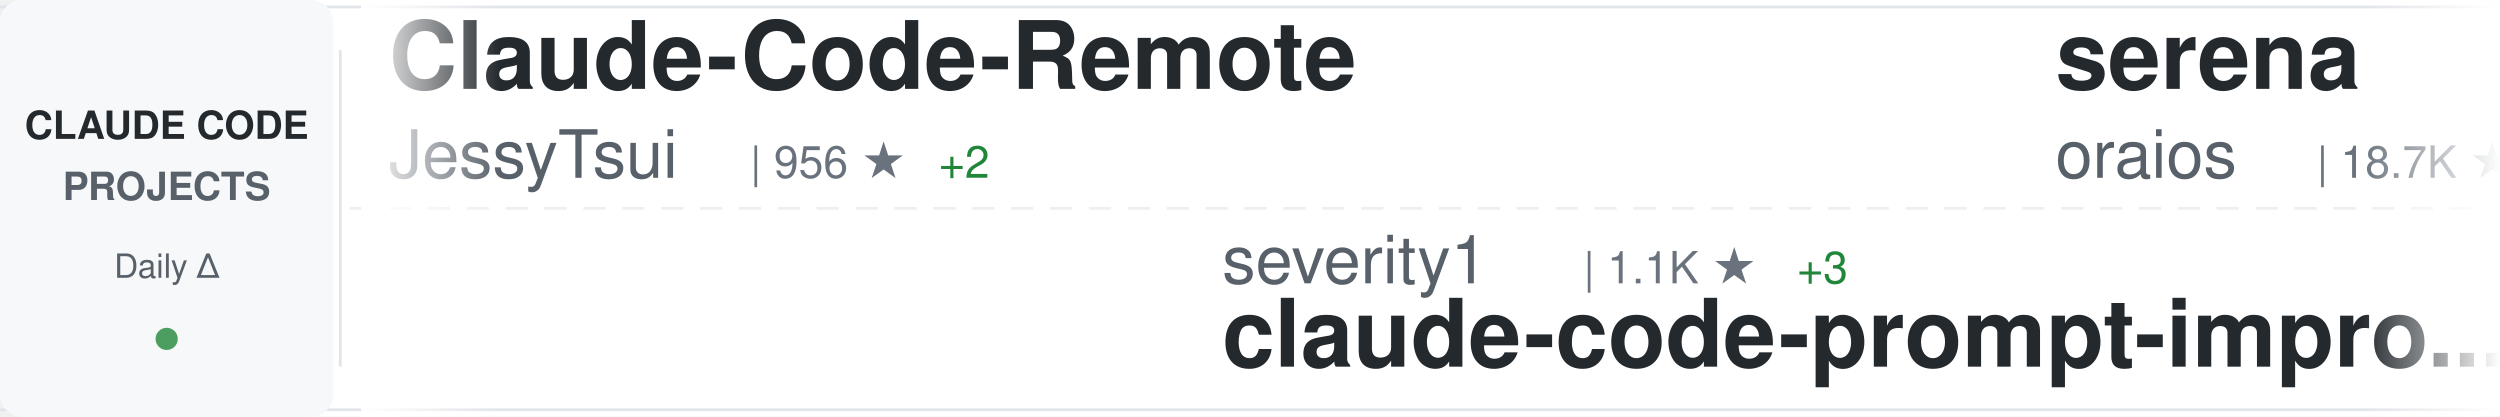
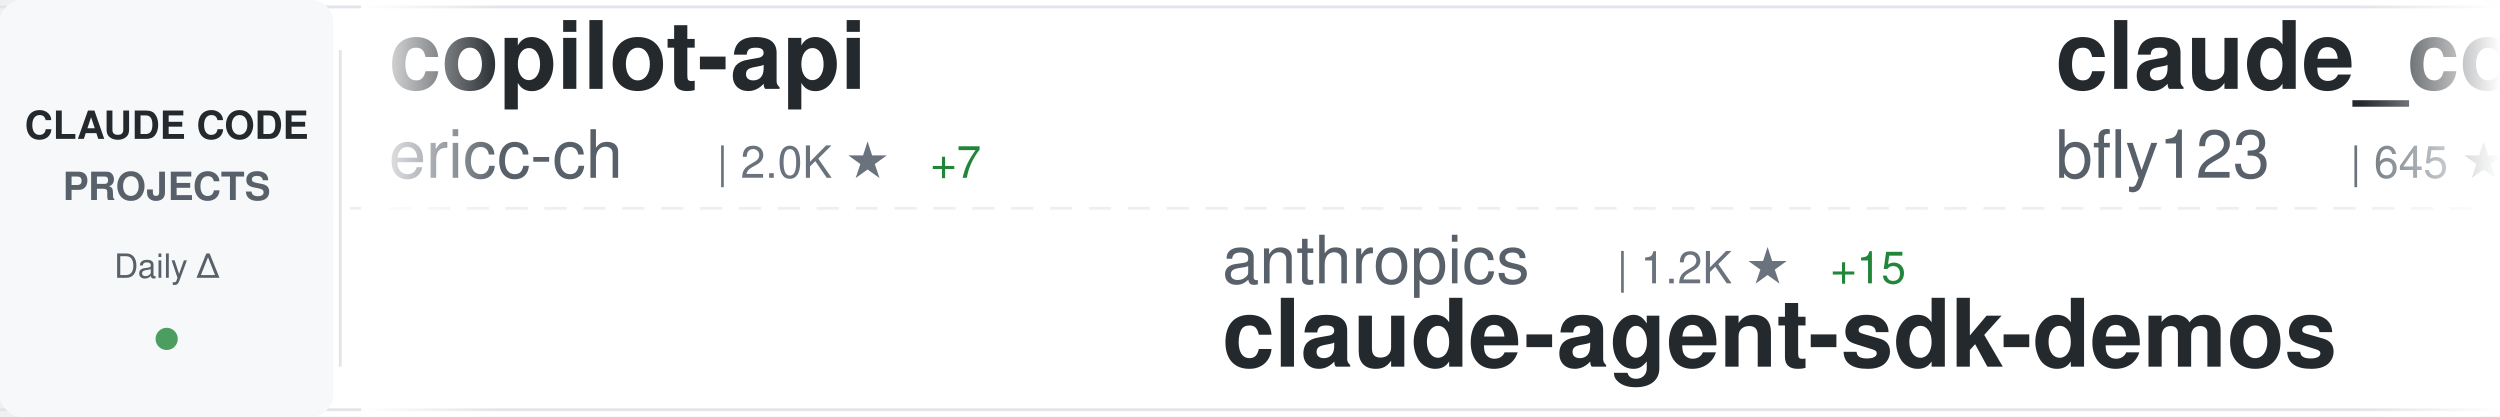
<svg xmlns="http://www.w3.org/2000/svg" width="900" height="150">
  <defs>
    <linearGradient id="awesomeLeftFade" x1="0%" y1="0%" x2="100%" y2="0%">
      <stop offset="0%" style="stop-color:#ffffff;stop-opacity:1" />
      <stop offset="100%" style="stop-color:#ffffff;stop-opacity:0" />
    </linearGradient>
    <linearGradient id="awesomeRightFade" x1="0%" y1="0%" x2="100%" y2="0%">
      <stop offset="0%" style="stop-color:#ffffff;stop-opacity:0" />
      <stop offset="100%" style="stop-color:#ffffff;stop-opacity:1" />
    </linearGradient>
  </defs>
  <rect width="900" height="150" fill="#ffffff" rx="8" />
  <rect x="0" y="2" width="900" height="1" fill="#e1e4e8" />
  <rect x="0" y="147" width="900" height="1" fill="#e1e4e8" />
  <line x1="0" y1="75" x2="900" y2="75" stroke="#e1e4e8" stroke-width="1" stroke-dasharray="8 6" opacity="0.6" />
  <rect x="0" y="0" width="120" height="150" fill="#f6f8fa" rx="8" />
  <text x="60" y="50" font-family="-apple-system, BlinkMacSystemFont, 'Segoe UI', Helvetica, Arial, sans-serif" font-size="14" font-weight="600" fill="#24292e" text-anchor="middle">CLAUDE CODE</text>
  <text x="60" y="72" font-family="-apple-system, BlinkMacSystemFont, 'Segoe UI', Helvetica, Arial, sans-serif" font-size="14" font-weight="600" fill="#586069" text-anchor="middle">PROJECTS</text>
  <text x="60" y="100" font-family="-apple-system, BlinkMacSystemFont, 'Segoe UI', Helvetica, Arial, sans-serif" font-size="12" font-weight="500" fill="#586069" text-anchor="middle">Daily Δ</text>
  <circle cx="60" cy="122" r="4" fill="#22863a" opacity="0.8" />
  <rect x="122" y="18" width="1" height="114" fill="#e1e4e8" />
  <clipPath id="awesomeTickerClip">
    <rect x="130" y="0" width="770" height="150" />
  </clipPath>
  <g clip-path="url(#awesomeTickerClip)">
    <g id="awesomeTickerItems">
      <animateTransform attributeName="transform" attributeType="XML" type="translate" from="0 0" to="-3000 0" dur="54s" repeatCount="indefinite" />
      <g transform="translate(0, 0)">
-         <text x="140" y="32" font-family="-apple-system, BlinkMacSystemFont, 'Segoe UI', Helvetica, Arial, sans-serif" font-size="34" font-weight="600" fill="#24292e">Claude-Code-Remote</text>
-         <text x="140" y="64" font-family="-apple-system, BlinkMacSystemFont, 'Segoe UI', Helvetica, Arial, sans-serif" font-size="24" font-weight="400" fill="#586069">JessyTsui</text>
-         <text x="270" y="64" font-family="-apple-system, BlinkMacSystemFont, 'Segoe UI', Helvetica, Arial, sans-serif" font-size="16" font-weight="500" fill="#6a737d">| 956 ★</text>
-         <text x="338" y="64" font-family="-apple-system, BlinkMacSystemFont, 'Segoe UI', Helvetica, Arial, sans-serif" font-size="16" font-weight="500" fill="#22863a"> +2</text>
+         <text x="140" y="32" font-family="-apple-system, BlinkMacSystemFont, 'Segoe UI', Helvetica, Arial, sans-serif" font-size="34" font-weight="600" fill="#24292e">copilot-api</text>
+         <text x="140" y="64" font-family="-apple-system, BlinkMacSystemFont, 'Segoe UI', Helvetica, Arial, sans-serif" font-size="24" font-weight="400" fill="#586069">ericc-ch</text>
+         <text x="258" y="64" font-family="-apple-system, BlinkMacSystemFont, 'Segoe UI', Helvetica, Arial, sans-serif" font-size="16" font-weight="500" fill="#6a737d">| 2.0K ★</text>
+         <text x="335" y="64" font-family="-apple-system, BlinkMacSystemFont, 'Segoe UI', Helvetica, Arial, sans-serif" font-size="16" font-weight="500" fill="#22863a"> +7</text>
      </g>
      <g transform="translate(300, 0)">
-         <text x="140" y="102" font-family="-apple-system, BlinkMacSystemFont, 'Segoe UI', Helvetica, Arial, sans-serif" font-size="24" font-weight="400" fill="#586069">severity1</text>
-         <text x="270" y="102" font-family="-apple-system, BlinkMacSystemFont, 'Segoe UI', Helvetica, Arial, sans-serif" font-size="16" font-weight="500" fill="#6a737d">| 1.1K ★</text>
-         <text x="347" y="102" font-family="-apple-system, BlinkMacSystemFont, 'Segoe UI', Helvetica, Arial, sans-serif" font-size="16" font-weight="500" fill="#22863a"> +3</text>
-         <text x="140" y="132" font-family="-apple-system, BlinkMacSystemFont, 'Segoe UI', Helvetica, Arial, sans-serif" font-size="34" font-weight="600" fill="#24292e">claude-code-prompt-impro...</text>
+         <text x="140" y="102" font-family="-apple-system, BlinkMacSystemFont, 'Segoe UI', Helvetica, Arial, sans-serif" font-size="24" font-weight="400" fill="#586069">anthropics</text>
+         <text x="282" y="102" font-family="-apple-system, BlinkMacSystemFont, 'Segoe UI', Helvetica, Arial, sans-serif" font-size="16" font-weight="500" fill="#6a737d">| 1.2K ★</text>
+         <text x="359" y="102" font-family="-apple-system, BlinkMacSystemFont, 'Segoe UI', Helvetica, Arial, sans-serif" font-size="16" font-weight="500" fill="#22863a"> +15</text>
+         <text x="140" y="132" font-family="-apple-system, BlinkMacSystemFont, 'Segoe UI', Helvetica, Arial, sans-serif" font-size="34" font-weight="600" fill="#24292e">claude-agent-sdk-demos</text>
      </g>
      <g transform="translate(600, 0)">
-         <text x="140" y="32" font-family="-apple-system, BlinkMacSystemFont, 'Segoe UI', Helvetica, Arial, sans-serif" font-size="34" font-weight="600" fill="#24292e">serena</text>
-         <text x="140" y="64" font-family="-apple-system, BlinkMacSystemFont, 'Segoe UI', Helvetica, Arial, sans-serif" font-size="24" font-weight="400" fill="#586069">oraios</text>
-         <text x="234" y="64" font-family="-apple-system, BlinkMacSystemFont, 'Segoe UI', Helvetica, Arial, sans-serif" font-size="16" font-weight="500" fill="#6a737d">| 18.7K ★</text>
-         <text x="320" y="64" font-family="-apple-system, BlinkMacSystemFont, 'Segoe UI', Helvetica, Arial, sans-serif" font-size="16" font-weight="500" fill="#22863a"> +55</text>
+         <text x="140" y="32" font-family="-apple-system, BlinkMacSystemFont, 'Segoe UI', Helvetica, Arial, sans-serif" font-size="34" font-weight="600" fill="#24292e">claude_code_bridge</text>
+         <text x="140" y="64" font-family="-apple-system, BlinkMacSystemFont, 'Segoe UI', Helvetica, Arial, sans-serif" font-size="24" font-weight="400" fill="#586069">bfly123</text>
+         <text x="246" y="64" font-family="-apple-system, BlinkMacSystemFont, 'Segoe UI', Helvetica, Arial, sans-serif" font-size="16" font-weight="500" fill="#6a737d">| 645 ★</text>
+         <text x="314" y="64" font-family="-apple-system, BlinkMacSystemFont, 'Segoe UI', Helvetica, Arial, sans-serif" font-size="16" font-weight="500" fill="#22863a"> +7</text>
      </g>
      <g transform="translate(900, 0)">
        <text x="140" y="102" font-family="-apple-system, BlinkMacSystemFont, 'Segoe UI', Helvetica, Arial, sans-serif" font-size="24" font-weight="400" fill="#586069">Pimzino</text>
        <text x="246" y="102" font-family="-apple-system, BlinkMacSystemFont, 'Segoe UI', Helvetica, Arial, sans-serif" font-size="16" font-weight="500" fill="#6a737d">| 3.3K ★</text>
-         <text x="323" y="102" font-family="-apple-system, BlinkMacSystemFont, 'Segoe UI', Helvetica, Arial, sans-serif" font-size="16" font-weight="500" fill="#22863a"> +10</text>
+         <text x="323" y="102" font-family="-apple-system, BlinkMacSystemFont, 'Segoe UI', Helvetica, Arial, sans-serif" font-size="16" font-weight="500" fill="#22863a"> +9</text>
        <text x="140" y="132" font-family="-apple-system, BlinkMacSystemFont, 'Segoe UI', Helvetica, Arial, sans-serif" font-size="34" font-weight="600" fill="#24292e">claude-code-spec-workflo...</text>
      </g>
      <g transform="translate(1200, 0)">
-         <text x="140" y="32" font-family="-apple-system, BlinkMacSystemFont, 'Segoe UI', Helvetica, Arial, sans-serif" font-size="34" font-weight="600" fill="#24292e">claude-code-guide</text>
-         <text x="140" y="64" font-family="-apple-system, BlinkMacSystemFont, 'Segoe UI', Helvetica, Arial, sans-serif" font-size="24" font-weight="400" fill="#586069">Cranot</text>
-         <text x="234" y="64" font-family="-apple-system, BlinkMacSystemFont, 'Segoe UI', Helvetica, Arial, sans-serif" font-size="16" font-weight="500" fill="#6a737d">| 2.3K ★</text>
-         <text x="311" y="64" font-family="-apple-system, BlinkMacSystemFont, 'Segoe UI', Helvetica, Arial, sans-serif" font-size="16" font-weight="500" fill="#22863a"> +3</text>
+         <text x="140" y="32" font-family="-apple-system, BlinkMacSystemFont, 'Segoe UI', Helvetica, Arial, sans-serif" font-size="34" font-weight="600" fill="#24292e">claude-code-cheat-sheet</text>
+         <text x="140" y="64" font-family="-apple-system, BlinkMacSystemFont, 'Segoe UI', Helvetica, Arial, sans-serif" font-size="24" font-weight="400" fill="#586069">Njengah</text>
+         <text x="246" y="64" font-family="-apple-system, BlinkMacSystemFont, 'Segoe UI', Helvetica, Arial, sans-serif" font-size="16" font-weight="500" fill="#6a737d">| 1.2K ★</text>
+         <text x="323" y="64" font-family="-apple-system, BlinkMacSystemFont, 'Segoe UI', Helvetica, Arial, sans-serif" font-size="16" font-weight="500" fill="#22863a"> +4</text>
      </g>
      <g transform="translate(1500, 0)">
-         <text x="140" y="102" font-family="-apple-system, BlinkMacSystemFont, 'Segoe UI', Helvetica, Arial, sans-serif" font-size="24" font-weight="400" fill="#586069">https-deeplearning-ai</text>
-         <text x="414" y="102" font-family="-apple-system, BlinkMacSystemFont, 'Segoe UI', Helvetica, Arial, sans-serif" font-size="16" font-weight="500" fill="#6a737d">| 367 ★</text>
-         <text x="482" y="102" font-family="-apple-system, BlinkMacSystemFont, 'Segoe UI', Helvetica, Arial, sans-serif" font-size="16" font-weight="500" fill="#22863a"> +3</text>
-         <text x="140" y="132" font-family="-apple-system, BlinkMacSystemFont, 'Segoe UI', Helvetica, Arial, sans-serif" font-size="34" font-weight="600" fill="#24292e">sc-claude-code-files</text>
+         <text x="140" y="102" font-family="-apple-system, BlinkMacSystemFont, 'Segoe UI', Helvetica, Arial, sans-serif" font-size="24" font-weight="400" fill="#586069">slopus</text>
+         <text x="234" y="102" font-family="-apple-system, BlinkMacSystemFont, 'Segoe UI', Helvetica, Arial, sans-serif" font-size="16" font-weight="500" fill="#6a737d">| 7.5K ★</text>
+         <text x="311" y="102" font-family="-apple-system, BlinkMacSystemFont, 'Segoe UI', Helvetica, Arial, sans-serif" font-size="16" font-weight="500" fill="#22863a"> +99</text>
+         <text x="140" y="132" font-family="-apple-system, BlinkMacSystemFont, 'Segoe UI', Helvetica, Arial, sans-serif" font-size="34" font-weight="600" fill="#24292e">happy</text>
      </g>
      <g transform="translate(1800, 0)">
-         <text x="140" y="32" font-family="-apple-system, BlinkMacSystemFont, 'Segoe UI', Helvetica, Arial, sans-serif" font-size="34" font-weight="600" fill="#24292e">claude-code-source-code-...</text>
-         <text x="140" y="64" font-family="-apple-system, BlinkMacSystemFont, 'Segoe UI', Helvetica, Arial, sans-serif" font-size="24" font-weight="400" fill="#586069">ghuntley</text>
-         <text x="258" y="64" font-family="-apple-system, BlinkMacSystemFont, 'Segoe UI', Helvetica, Arial, sans-serif" font-size="16" font-weight="500" fill="#6a737d">| 797 ★</text>
-         <text x="326" y="64" font-family="-apple-system, BlinkMacSystemFont, 'Segoe UI', Helvetica, Arial, sans-serif" font-size="16" font-weight="500" fill="#22863a"> +2</text>
+         <text x="140" y="32" font-family="-apple-system, BlinkMacSystemFont, 'Segoe UI', Helvetica, Arial, sans-serif" font-size="34" font-weight="600" fill="#24292e">openskills</text>
+         <text x="140" y="64" font-family="-apple-system, BlinkMacSystemFont, 'Segoe UI', Helvetica, Arial, sans-serif" font-size="24" font-weight="400" fill="#586069">numman-ali</text>
+         <text x="282" y="64" font-family="-apple-system, BlinkMacSystemFont, 'Segoe UI', Helvetica, Arial, sans-serif" font-size="16" font-weight="500" fill="#6a737d">| 5.2K ★</text>
+         <text x="359" y="64" font-family="-apple-system, BlinkMacSystemFont, 'Segoe UI', Helvetica, Arial, sans-serif" font-size="16" font-weight="500" fill="#22863a"> +135</text>
      </g>
      <g transform="translate(2100, 0)">
-         <text x="140" y="102" font-family="-apple-system, BlinkMacSystemFont, 'Segoe UI', Helvetica, Arial, sans-serif" font-size="24" font-weight="400" fill="#586069">BloopAI</text>
-         <text x="246" y="102" font-family="-apple-system, BlinkMacSystemFont, 'Segoe UI', Helvetica, Arial, sans-serif" font-size="16" font-weight="500" fill="#6a737d">| 16.5K ★</text>
-         <text x="332" y="102" font-family="-apple-system, BlinkMacSystemFont, 'Segoe UI', Helvetica, Arial, sans-serif" font-size="16" font-weight="500" fill="#22863a"> +313</text>
-         <text x="140" y="132" font-family="-apple-system, BlinkMacSystemFont, 'Segoe UI', Helvetica, Arial, sans-serif" font-size="34" font-weight="600" fill="#24292e">vibe-kanban</text>
+         <text x="140" y="102" font-family="-apple-system, BlinkMacSystemFont, 'Segoe UI', Helvetica, Arial, sans-serif" font-size="24" font-weight="400" fill="#586069">simonw</text>
+         <text x="234" y="102" font-family="-apple-system, BlinkMacSystemFont, 'Segoe UI', Helvetica, Arial, sans-serif" font-size="16" font-weight="500" fill="#6a737d">| 780 ★</text>
+         <text x="302" y="102" font-family="-apple-system, BlinkMacSystemFont, 'Segoe UI', Helvetica, Arial, sans-serif" font-size="16" font-weight="500" fill="#22863a"> +8</text>
+         <text x="140" y="132" font-family="-apple-system, BlinkMacSystemFont, 'Segoe UI', Helvetica, Arial, sans-serif" font-size="34" font-weight="600" fill="#24292e">claude-code-transcripts</text>
      </g>
      <g transform="translate(2400, 0)">
-         <text x="140" y="32" font-family="-apple-system, BlinkMacSystemFont, 'Segoe UI', Helvetica, Arial, sans-serif" font-size="34" font-weight="600" fill="#24292e">claude-code-base-action</text>
-         <text x="140" y="64" font-family="-apple-system, BlinkMacSystemFont, 'Segoe UI', Helvetica, Arial, sans-serif" font-size="24" font-weight="400" fill="#586069">anthropics</text>
-         <text x="282" y="64" font-family="-apple-system, BlinkMacSystemFont, 'Segoe UI', Helvetica, Arial, sans-serif" font-size="16" font-weight="500" fill="#6a737d">| 557 ★</text>
-         <text x="350" y="64" font-family="-apple-system, BlinkMacSystemFont, 'Segoe UI', Helvetica, Arial, sans-serif" font-size="16" font-weight="500" fill="#22863a"> +2</text>
+         <text x="140" y="32" font-family="-apple-system, BlinkMacSystemFont, 'Segoe UI', Helvetica, Arial, sans-serif" font-size="34" font-weight="600" fill="#24292e">idea-claude-code-gui</text>
+         <text x="140" y="64" font-family="-apple-system, BlinkMacSystemFont, 'Segoe UI', Helvetica, Arial, sans-serif" font-size="24" font-weight="400" fill="#586069">zhukunpenglinyutong</text>
+         <text x="390" y="64" font-family="-apple-system, BlinkMacSystemFont, 'Segoe UI', Helvetica, Arial, sans-serif" font-size="16" font-weight="500" fill="#6a737d">| 734 ★</text>
+         <text x="458" y="64" font-family="-apple-system, BlinkMacSystemFont, 'Segoe UI', Helvetica, Arial, sans-serif" font-size="16" font-weight="500" fill="#22863a"> +13</text>
      </g>
      <g transform="translate(2700, 0)">
-         <text x="140" y="102" font-family="-apple-system, BlinkMacSystemFont, 'Segoe UI', Helvetica, Arial, sans-serif" font-size="24" font-weight="400" fill="#586069">EnzeD</text>
-         <text x="222" y="102" font-family="-apple-system, BlinkMacSystemFont, 'Segoe UI', Helvetica, Arial, sans-serif" font-size="16" font-weight="500" fill="#6a737d">| 3.7K ★</text>
-         <text x="299" y="102" font-family="-apple-system, BlinkMacSystemFont, 'Segoe UI', Helvetica, Arial, sans-serif" font-size="16" font-weight="500" fill="#22863a"> +14</text>
-         <text x="140" y="132" font-family="-apple-system, BlinkMacSystemFont, 'Segoe UI', Helvetica, Arial, sans-serif" font-size="34" font-weight="600" fill="#24292e">vibe-coding</text>
+         <text x="140" y="102" font-family="-apple-system, BlinkMacSystemFont, 'Segoe UI', Helvetica, Arial, sans-serif" font-size="24" font-weight="400" fill="#586069">Piebald-AI</text>
+         <text x="282" y="102" font-family="-apple-system, BlinkMacSystemFont, 'Segoe UI', Helvetica, Arial, sans-serif" font-size="16" font-weight="500" fill="#6a737d">| 3.1K ★</text>
+         <text x="359" y="102" font-family="-apple-system, BlinkMacSystemFont, 'Segoe UI', Helvetica, Arial, sans-serif" font-size="16" font-weight="500" fill="#22863a"> +34</text>
+         <text x="140" y="132" font-family="-apple-system, BlinkMacSystemFont, 'Segoe UI', Helvetica, Arial, sans-serif" font-size="34" font-weight="600" fill="#24292e">claude-code-system-promp...</text>
      </g>
      <g transform="translate(3000, 0)">
-         <text x="140" y="32" font-family="-apple-system, BlinkMacSystemFont, 'Segoe UI', Helvetica, Arial, sans-serif" font-size="34" font-weight="600" fill="#24292e">Claude-Code-Remote</text>
-         <text x="140" y="64" font-family="-apple-system, BlinkMacSystemFont, 'Segoe UI', Helvetica, Arial, sans-serif" font-size="24" font-weight="400" fill="#586069">JessyTsui</text>
-         <text x="270" y="64" font-family="-apple-system, BlinkMacSystemFont, 'Segoe UI', Helvetica, Arial, sans-serif" font-size="16" font-weight="500" fill="#6a737d">| 956 ★</text>
-         <text x="338" y="64" font-family="-apple-system, BlinkMacSystemFont, 'Segoe UI', Helvetica, Arial, sans-serif" font-size="16" font-weight="500" fill="#22863a"> +2</text>
+         <text x="140" y="32" font-family="-apple-system, BlinkMacSystemFont, 'Segoe UI', Helvetica, Arial, sans-serif" font-size="34" font-weight="600" fill="#24292e">copilot-api</text>
+         <text x="140" y="64" font-family="-apple-system, BlinkMacSystemFont, 'Segoe UI', Helvetica, Arial, sans-serif" font-size="24" font-weight="400" fill="#586069">ericc-ch</text>
+         <text x="258" y="64" font-family="-apple-system, BlinkMacSystemFont, 'Segoe UI', Helvetica, Arial, sans-serif" font-size="16" font-weight="500" fill="#6a737d">| 2.0K ★</text>
+         <text x="335" y="64" font-family="-apple-system, BlinkMacSystemFont, 'Segoe UI', Helvetica, Arial, sans-serif" font-size="16" font-weight="500" fill="#22863a"> +7</text>
      </g>
      <g transform="translate(3300, 0)">
-         <text x="140" y="102" font-family="-apple-system, BlinkMacSystemFont, 'Segoe UI', Helvetica, Arial, sans-serif" font-size="24" font-weight="400" fill="#586069">severity1</text>
-         <text x="270" y="102" font-family="-apple-system, BlinkMacSystemFont, 'Segoe UI', Helvetica, Arial, sans-serif" font-size="16" font-weight="500" fill="#6a737d">| 1.1K ★</text>
-         <text x="347" y="102" font-family="-apple-system, BlinkMacSystemFont, 'Segoe UI', Helvetica, Arial, sans-serif" font-size="16" font-weight="500" fill="#22863a"> +3</text>
-         <text x="140" y="132" font-family="-apple-system, BlinkMacSystemFont, 'Segoe UI', Helvetica, Arial, sans-serif" font-size="34" font-weight="600" fill="#24292e">claude-code-prompt-impro...</text>
+         <text x="140" y="102" font-family="-apple-system, BlinkMacSystemFont, 'Segoe UI', Helvetica, Arial, sans-serif" font-size="24" font-weight="400" fill="#586069">anthropics</text>
+         <text x="282" y="102" font-family="-apple-system, BlinkMacSystemFont, 'Segoe UI', Helvetica, Arial, sans-serif" font-size="16" font-weight="500" fill="#6a737d">| 1.2K ★</text>
+         <text x="359" y="102" font-family="-apple-system, BlinkMacSystemFont, 'Segoe UI', Helvetica, Arial, sans-serif" font-size="16" font-weight="500" fill="#22863a"> +15</text>
+         <text x="140" y="132" font-family="-apple-system, BlinkMacSystemFont, 'Segoe UI', Helvetica, Arial, sans-serif" font-size="34" font-weight="600" fill="#24292e">claude-agent-sdk-demos</text>
      </g>
      <g transform="translate(3600, 0)">
-         <text x="140" y="32" font-family="-apple-system, BlinkMacSystemFont, 'Segoe UI', Helvetica, Arial, sans-serif" font-size="34" font-weight="600" fill="#24292e">serena</text>
-         <text x="140" y="64" font-family="-apple-system, BlinkMacSystemFont, 'Segoe UI', Helvetica, Arial, sans-serif" font-size="24" font-weight="400" fill="#586069">oraios</text>
-         <text x="234" y="64" font-family="-apple-system, BlinkMacSystemFont, 'Segoe UI', Helvetica, Arial, sans-serif" font-size="16" font-weight="500" fill="#6a737d">| 18.7K ★</text>
-         <text x="320" y="64" font-family="-apple-system, BlinkMacSystemFont, 'Segoe UI', Helvetica, Arial, sans-serif" font-size="16" font-weight="500" fill="#22863a"> +55</text>
+         <text x="140" y="32" font-family="-apple-system, BlinkMacSystemFont, 'Segoe UI', Helvetica, Arial, sans-serif" font-size="34" font-weight="600" fill="#24292e">claude_code_bridge</text>
+         <text x="140" y="64" font-family="-apple-system, BlinkMacSystemFont, 'Segoe UI', Helvetica, Arial, sans-serif" font-size="24" font-weight="400" fill="#586069">bfly123</text>
+         <text x="246" y="64" font-family="-apple-system, BlinkMacSystemFont, 'Segoe UI', Helvetica, Arial, sans-serif" font-size="16" font-weight="500" fill="#6a737d">| 645 ★</text>
+         <text x="314" y="64" font-family="-apple-system, BlinkMacSystemFont, 'Segoe UI', Helvetica, Arial, sans-serif" font-size="16" font-weight="500" fill="#22863a"> +7</text>
      </g>
      <g transform="translate(3900, 0)">
        <text x="140" y="102" font-family="-apple-system, BlinkMacSystemFont, 'Segoe UI', Helvetica, Arial, sans-serif" font-size="24" font-weight="400" fill="#586069">Pimzino</text>
        <text x="246" y="102" font-family="-apple-system, BlinkMacSystemFont, 'Segoe UI', Helvetica, Arial, sans-serif" font-size="16" font-weight="500" fill="#6a737d">| 3.3K ★</text>
-         <text x="323" y="102" font-family="-apple-system, BlinkMacSystemFont, 'Segoe UI', Helvetica, Arial, sans-serif" font-size="16" font-weight="500" fill="#22863a"> +10</text>
+         <text x="323" y="102" font-family="-apple-system, BlinkMacSystemFont, 'Segoe UI', Helvetica, Arial, sans-serif" font-size="16" font-weight="500" fill="#22863a"> +9</text>
        <text x="140" y="132" font-family="-apple-system, BlinkMacSystemFont, 'Segoe UI', Helvetica, Arial, sans-serif" font-size="34" font-weight="600" fill="#24292e">claude-code-spec-workflo...</text>
      </g>
    </g>
  </g>
  <rect x="130" y="0" width="50" height="150" fill="url(#awesomeLeftFade)" />
  <rect x="850" y="0" width="50" height="150" fill="url(#awesomeRightFade)" />
</svg>
